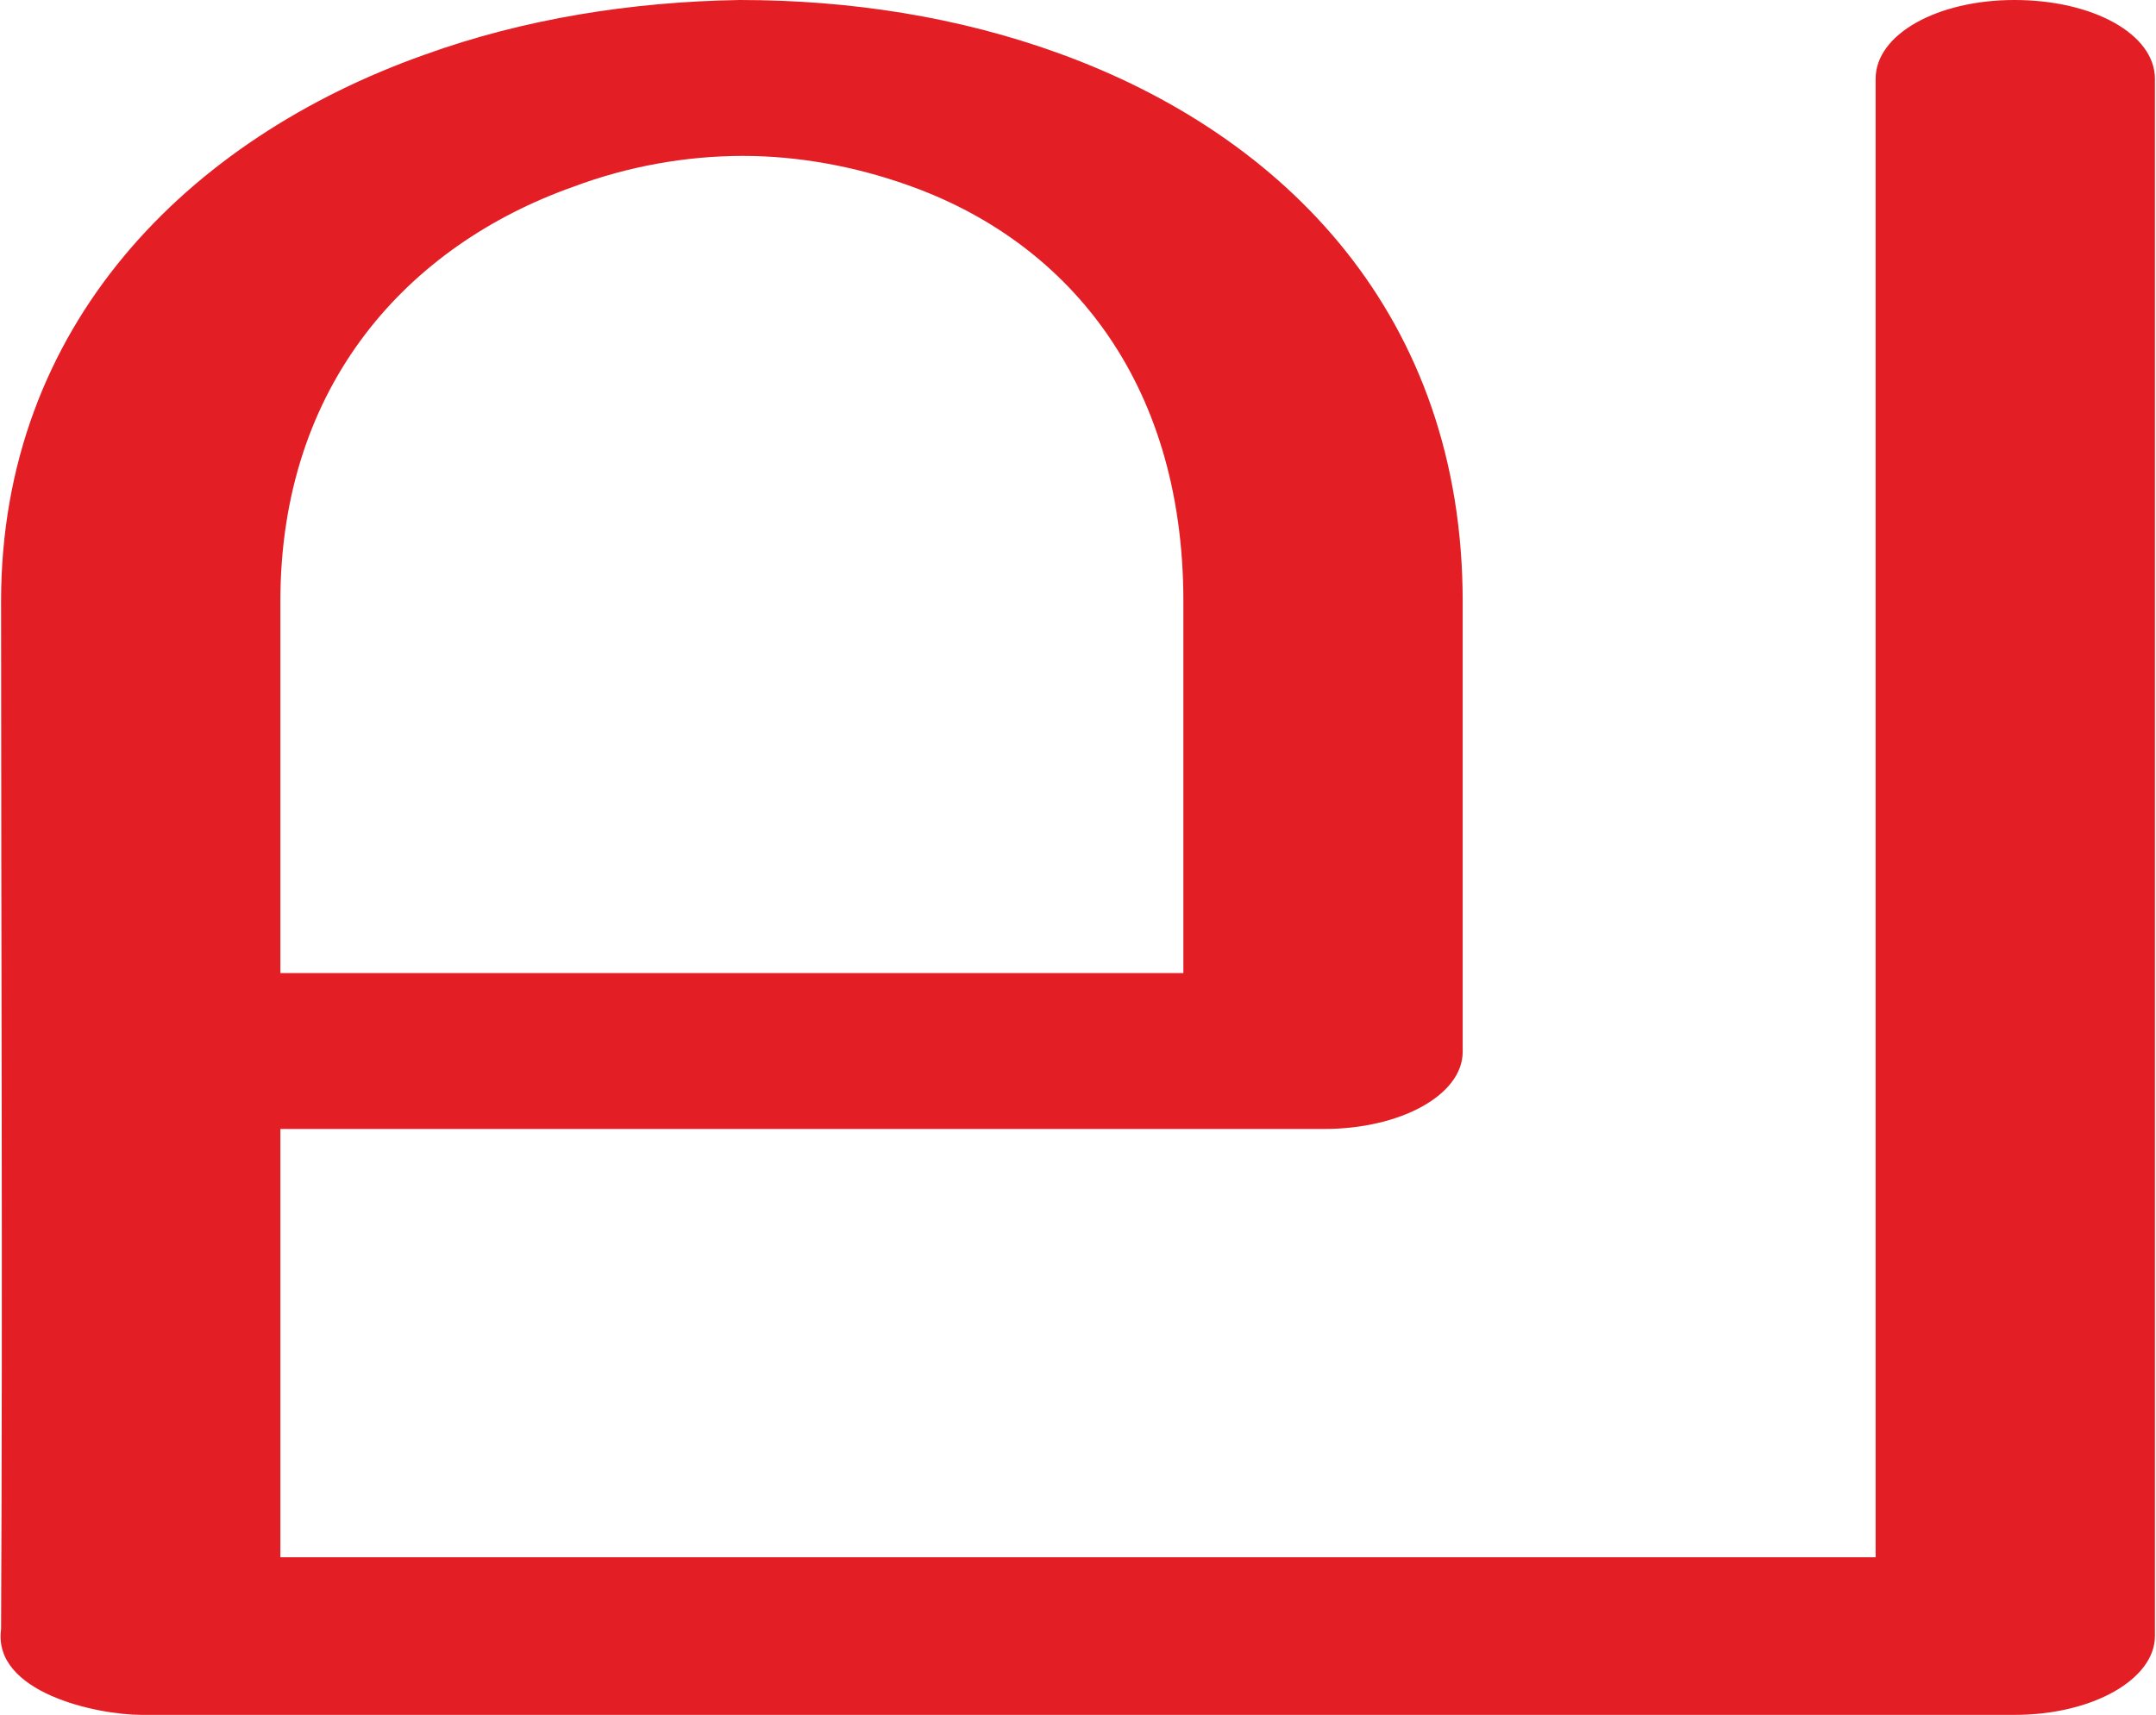
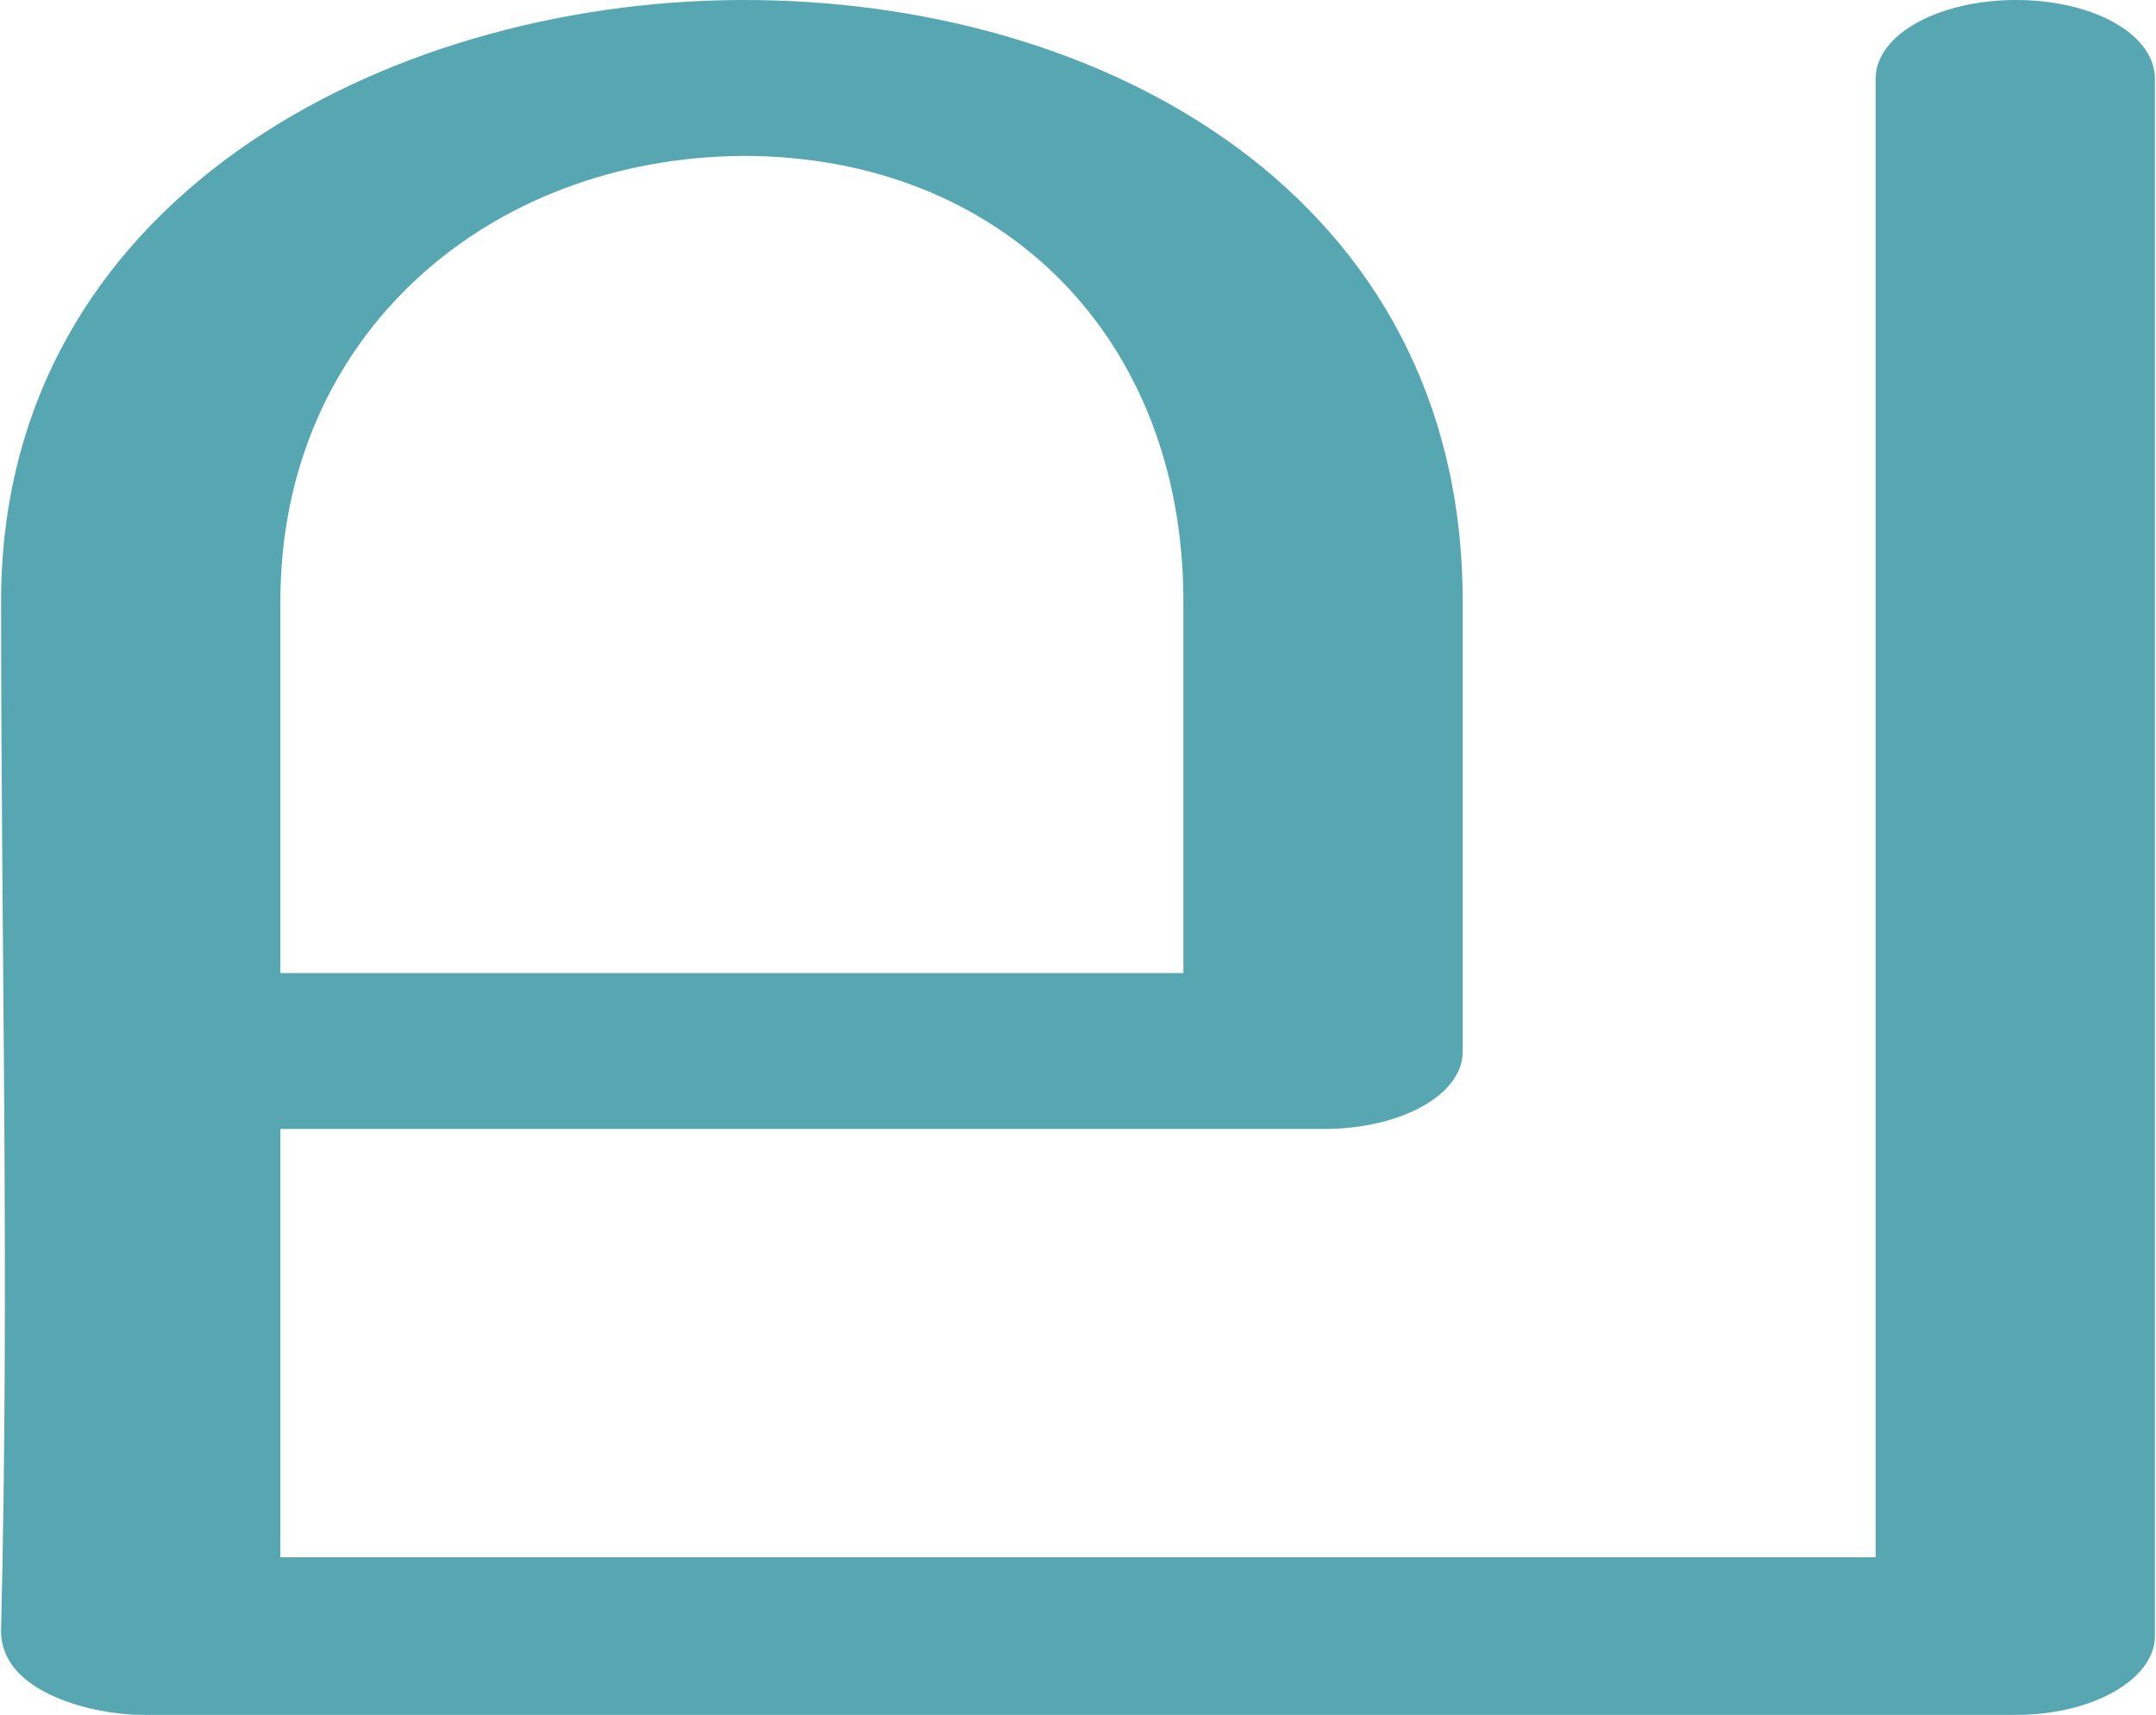
<svg xmlns="http://www.w3.org/2000/svg" xml:space="preserve" width="1257px" height="1000px" version="1.1" style="shape-rendering:geometricPrecision; text-rendering:geometricPrecision; image-rendering:optimizeQuality; fill-rule:evenodd; clip-rule:evenodd" viewBox="0 0 1257 1001">
  <defs>
    <style type="text/css">
   
-     .fil0 {fill:#E31E24;fill-rule:nonzero}
+     .fil0 {fill:#57A7B3;fill-rule:nonzero}
   
  </style>
  </defs>
  <g id="Layer_x0020_1">
-     <path class="fil0" d="M1094 46c0,-26 36,-46 81,-46 46,0 82,20 82,46l0 909c0,25 -36,46 -82,46l-1093 0c-26,0 -87,-13 -82,-50 1,-204 0,-395 0,-600 0,-161 109,-270 247,-319 58,-21 121,-31 184,-32 65,0 128,10 186,31 133,48 236,154 236,320l0 263c0,25 -36,45 -81,45l-609 0 0 250 931 0 0 -863zm-404 522l0 -217c0,-131 -70,-211 -161,-243 -31,-11 -64,-17 -96,-17 -33,0 -67,6 -99,18 -96,34 -171,115 -171,242l0 217 527 0z" />
+     <path class="fil0" d="M1094 46c0,-26 37,-46 82,-46 45,0 81,20 81,46l0 909c0,25 -36,46 -81,46l-1094 0c-26,0 -83,-12 -82,-50 5,-204 0,-395 0,-600 0,-234 224,-350 431,-351 212,-1 422,114 422,351l0 263c0,25 -36,45 -81,45l-609 0 0 250 931 0 0 -863zm-404 522l0 -217c0,-154 -106,-260 -257,-260 -149,1 -270,105 -270,260l0 217 527 0z" />
  </g>
</svg>
